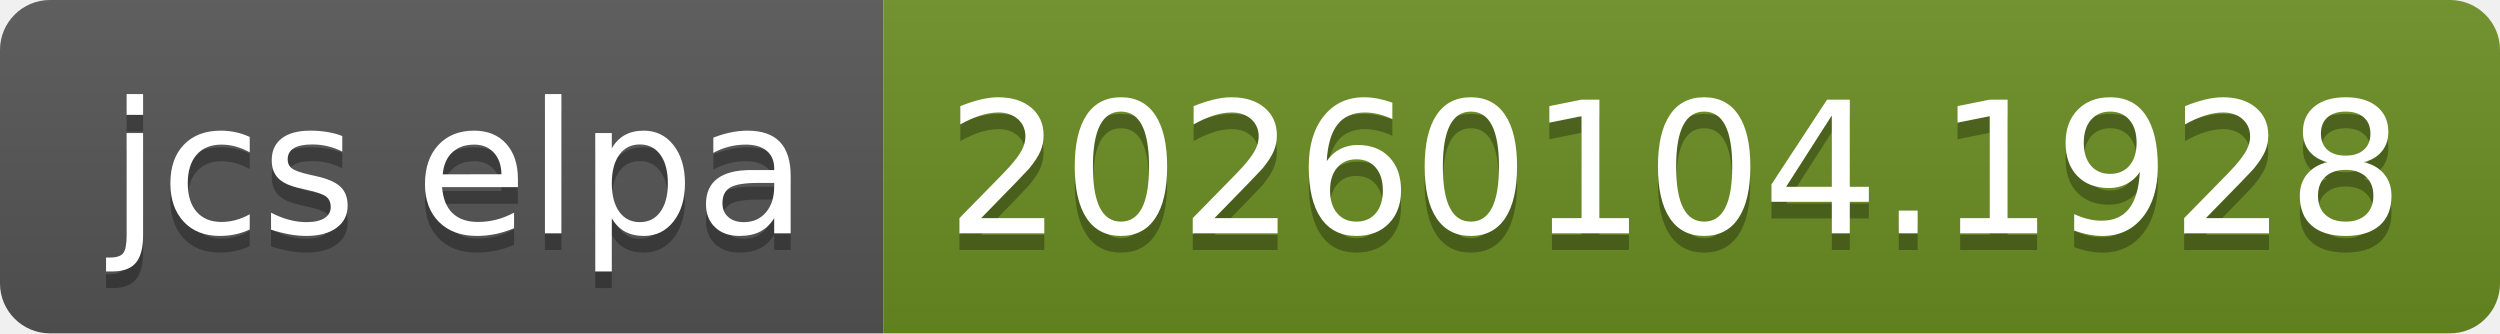
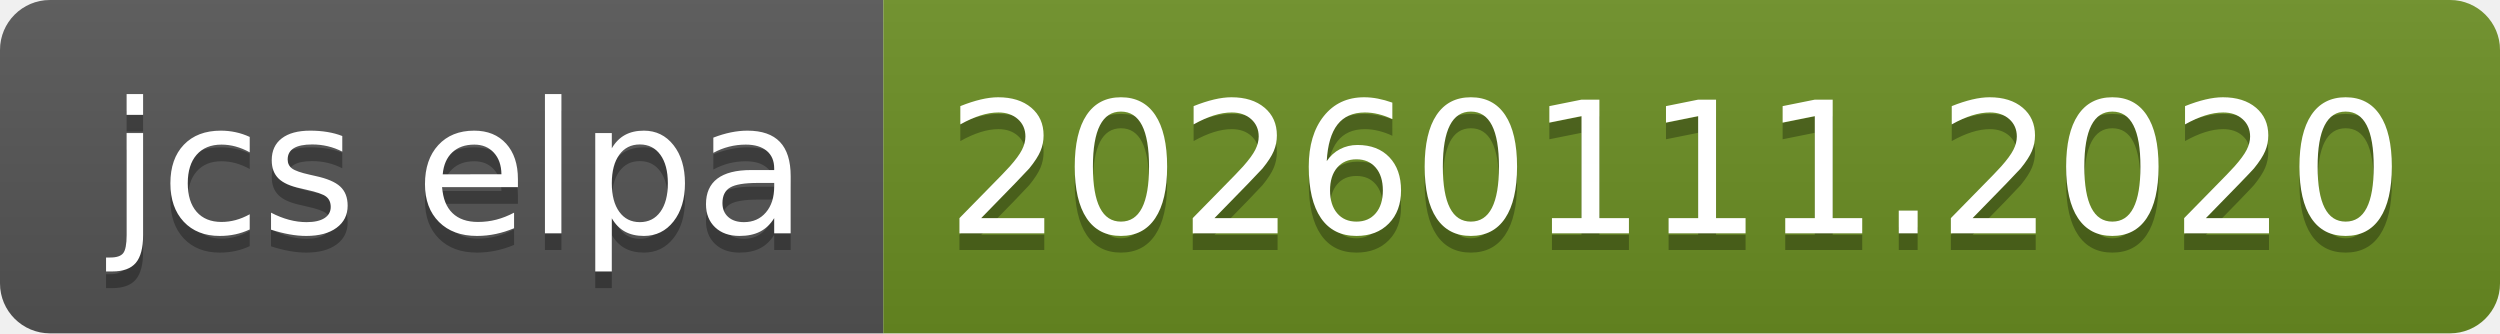
- <svg xmlns="http://www.w3.org/2000/svg" width="150" height="20" role="img" aria-label="jcs elpa: 20260104.1928">
+ <svg xmlns="http://www.w3.org/2000/svg" width="150" height="20" role="img" aria-label="jcs elpa: 20260111.2020">
  <linearGradient id="s" x2="0" y2="100%">
    <stop offset="0" stop-color="#bbb" stop-opacity=".1" />
    <stop offset="1" stop-opacity=".1" />
  </linearGradient>
  <clipPath id="r">
    <rect width="150" height="20" rx="3" fill="#fff" />
  </clipPath>
  <g clip-path="url(#r)">
    <rect width="53" height="20" fill="#555" />
    <rect x="53" width="97" height="20" fill="#6b8e23" />
    <rect width="150" height="20" fill="url(#s)" />
  </g>
  <g fill="#fff" text-anchor="middle" font-family="Verdana,Geneva,DejaVu Sans,sans-serif" text-rendering="geometricPrecision" font-size="110">
    <text aria-hidden="true" x="275" y="150" fill="#010101" fill-opacity=".3" transform="scale(.1)" textLength="430">jcs elpa</text>
    <text x="275" y="140" transform="scale(.1)" fill="#fff" textLength="430">jcs elpa</text>
-     <text aria-hidden="true" x="1005" y="150" fill="#010101" fill-opacity=".3" transform="scale(.1)" textLength="870">20260104.1928</text>
-     <text x="1005" y="140" transform="scale(.1)" fill="#fff" textLength="870">20260104.1928</text>
+     <text aria-hidden="true" x="1005" y="150" fill="#010101" fill-opacity=".3" transform="scale(.1)" textLength="870">20260111.2020</text>
+     <text x="1005" y="140" transform="scale(.1)" fill="#fff" textLength="870">20260111.2020</text>
  </g>
</svg>
